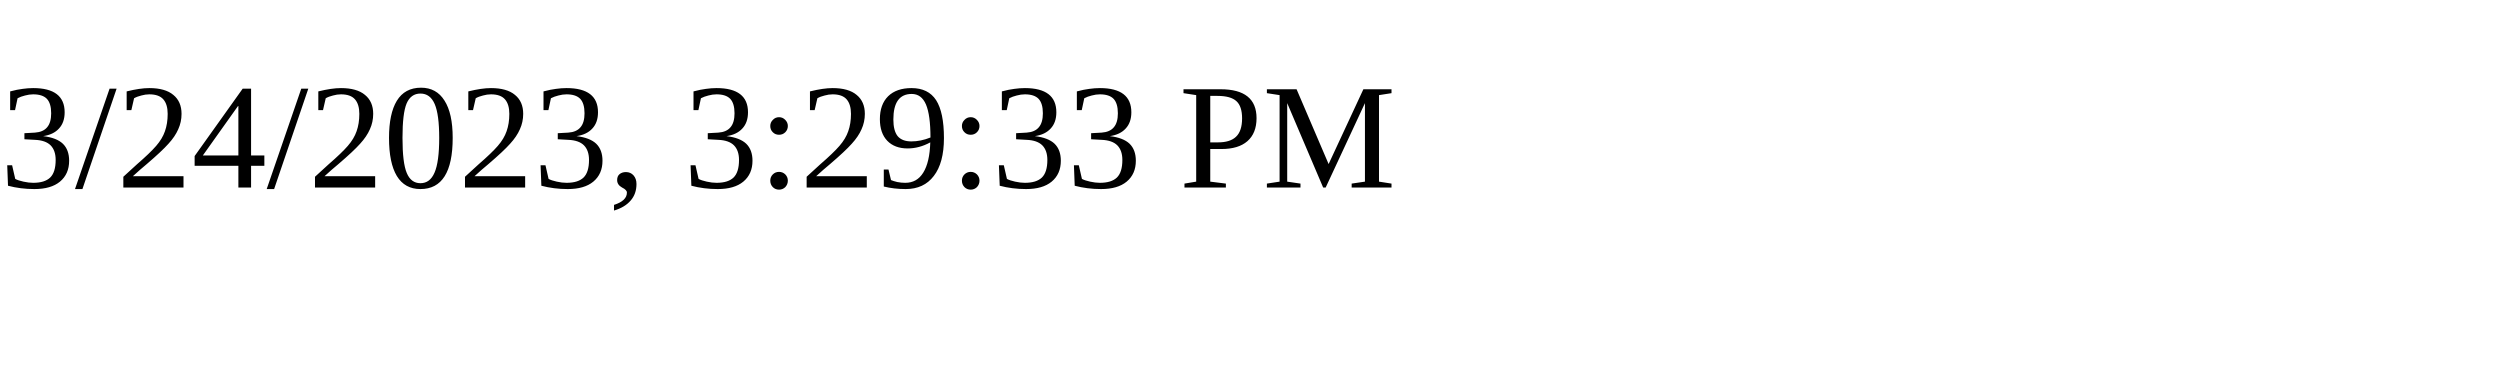
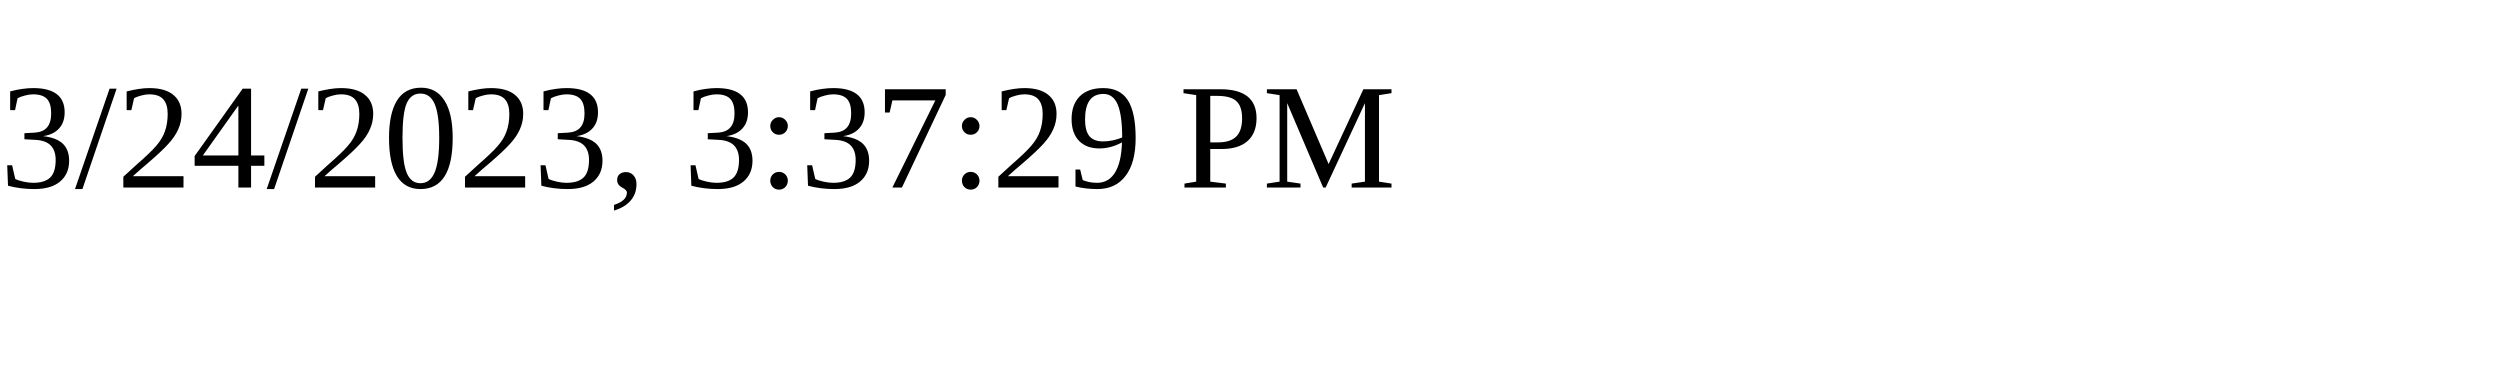
<svg xmlns="http://www.w3.org/2000/svg" height="30" width="200">
-   <text x="0" y="15">3/24/2023, 3:29:33 PM</text>
+   <text x="0" y="15">3/24/2023, 3:37:29 PM</text>
</svg>
